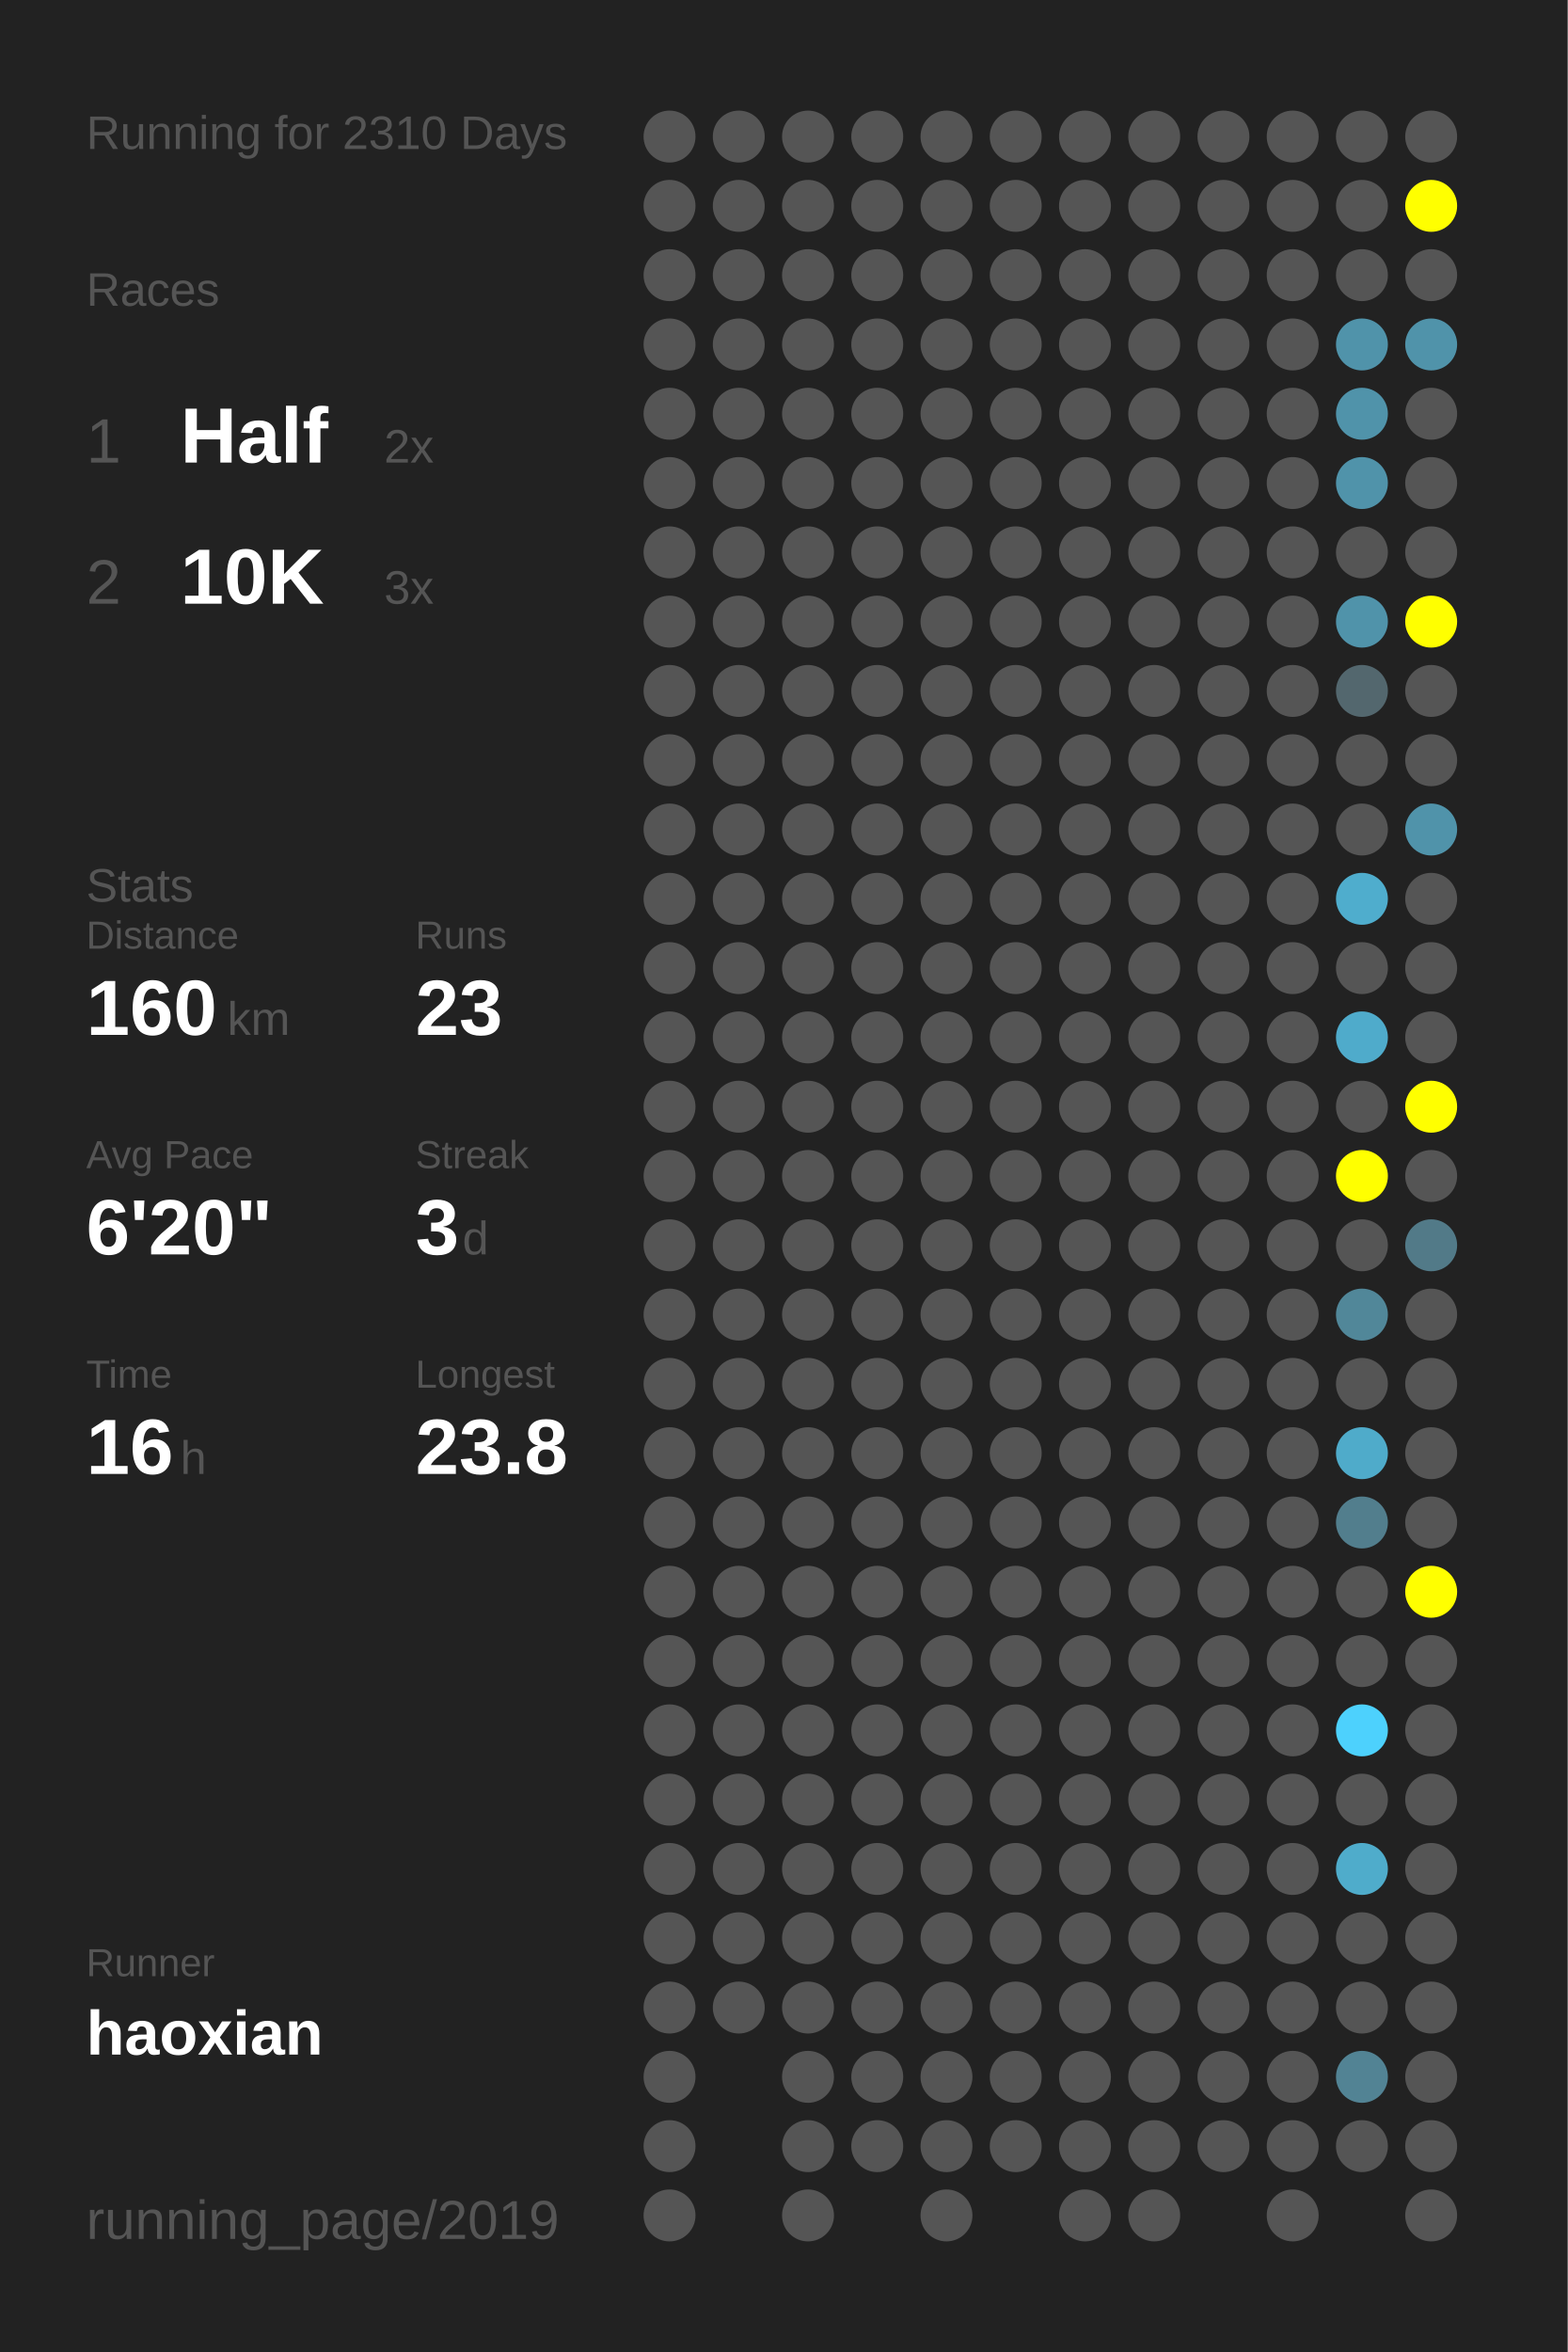
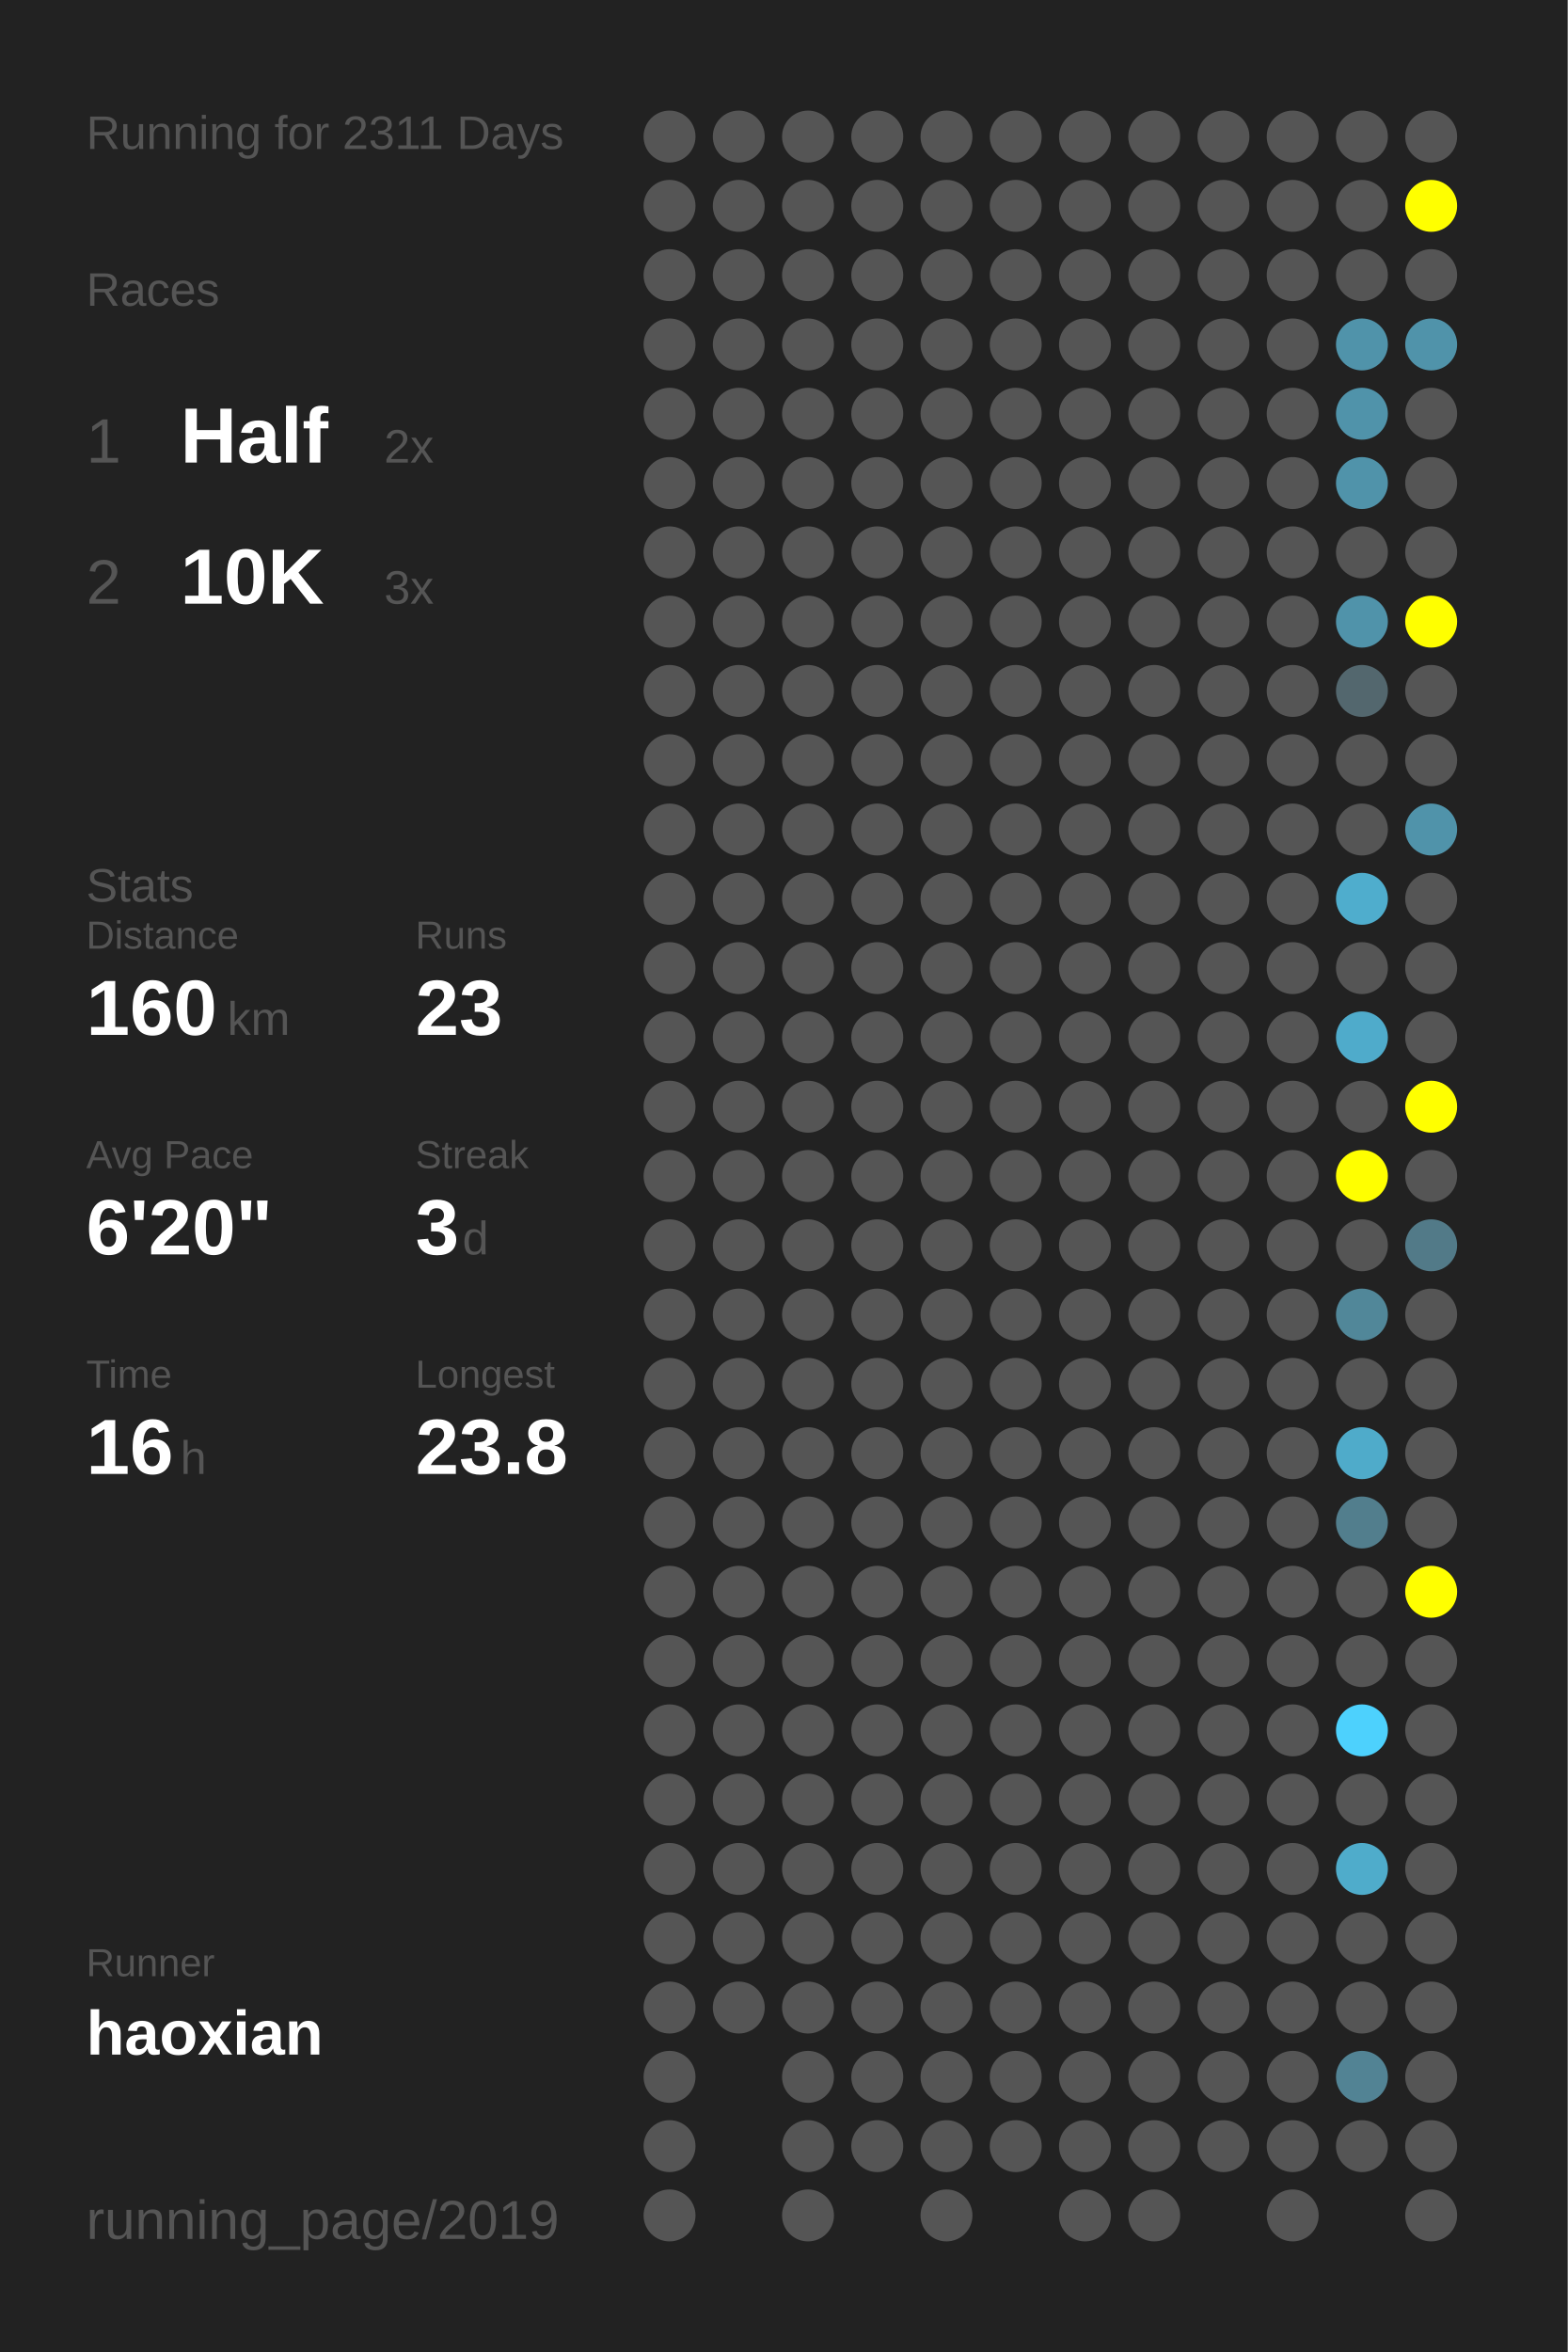
<svg xmlns="http://www.w3.org/2000/svg" baseProfile="full" height="300mm" version="1.1" viewBox="0,0,200,300" width="200mm">
  <defs />
  <rect fill="#222222" height="300" width="200" x="0" y="0" />
-   <text fill="#555555" style="font-size:6px; font-family:Arial;" x="11" y="19">Running for 2310 Days</text>
+   <text fill="#555555" style="font-size:6px; font-family:Arial;" x="11" y="19">Running for 2311 Days</text>
  <text fill="#555555" style="font-size:6px; font-family:Arial;" x="11" y="39">Races</text>
  <text fill="#555555" style="font-size:8px; font-family:Arial;" x="11" y="59">1</text>
  <text fill="#FFFFFF" style="font-size:10px; font-family:Arial; font-weight:bold;" x="23" y="59">Half</text>
  <text fill="#555555" style="font-size:6px; font-family:Arial;" x="49" y="59">2x</text>
  <text fill="#555555" style="font-size:8px; font-family:Arial;" x="11" y="77">2</text>
  <text fill="#FFFFFF" style="font-size:10px; font-family:Arial; font-weight:bold;" x="23" y="77">10K</text>
  <text fill="#555555" style="font-size:6px; font-family:Arial;" x="49" y="77">3x</text>
  <text fill="#555555" style="font-size:6px; font-family:Arial;" x="11" y="115">Stats</text>
  <text fill="#555555" style="font-size:5px; font-family:Arial;" x="11" y="121">Distance</text>
  <text fill="#FFFFFF" style="font-size:10px; font-family:Arial; font-weight:bold;" x="11" y="132">160</text>
  <text fill="#555555" style="font-size:6px; font-family:Arial;" x="29" y="132">km</text>
  <text fill="#555555" style="font-size:5px; font-family:Arial;" x="53" y="121">Runs</text>
  <text fill="#FFFFFF" style="font-size:10px; font-family:Arial; font-weight:bold;" x="53" y="132">23</text>
  <text fill="#555555" style="font-size:5px; font-family:Arial;" x="11" y="149">Avg Pace</text>
  <text fill="#FFFFFF" style="font-size:10px; font-family:Arial; font-weight:bold;" x="11" y="160">6'20"</text>
  <text fill="#555555" style="font-size:5px; font-family:Arial;" x="53" y="149">Streak</text>
  <text fill="#FFFFFF" style="font-size:10px; font-family:Arial; font-weight:bold;" x="53" y="160">3</text>
  <text fill="#555555" style="font-size:6px; font-family:Arial;" x="59" y="160">d</text>
  <text fill="#555555" style="font-size:5px; font-family:Arial;" x="11" y="177">Time</text>
  <text fill="#FFFFFF" style="font-size:10px; font-family:Arial; font-weight:bold;" x="11" y="188">16</text>
  <text fill="#555555" style="font-size:6px; font-family:Arial;" x="23" y="188">h</text>
  <text fill="#555555" style="font-size:5px; font-family:Arial;" x="53" y="177">Longest</text>
  <text fill="#FFFFFF" style="font-size:10px; font-family:Arial; font-weight:bold;" x="53" y="188">23.8</text>
  <text fill="#555555" style="font-size:5px; font-family:Arial;" x="11" y="252.065">Runner</text>
  <text fill="#FFFFFF" style="font-size:8px; font-family:Arial; font-weight:bold;" x="11" y="262.065">haoxian</text>
  <text fill="#555555" style="font-size:7px; font-family:Arial;" x="11" y="285.581">running_page/2019</text>
  <circle cx="85.417" cy="17.419" fill="#555555" r="3.312" />
  <circle cx="85.417" cy="26.258" fill="#555555" r="3.312" />
  <circle cx="85.417" cy="35.097" fill="#555555" r="3.312" />
  <circle cx="85.417" cy="43.935" fill="#555555" r="3.312" />
  <circle cx="85.417" cy="52.774" fill="#555555" r="3.312" />
  <circle cx="85.417" cy="61.613" fill="#555555" r="3.312" />
  <circle cx="85.417" cy="70.452" fill="#555555" r="3.312" />
  <circle cx="85.417" cy="79.29" fill="#555555" r="3.312" />
  <circle cx="85.417" cy="88.129" fill="#555555" r="3.312" />
  <circle cx="85.417" cy="96.968" fill="#555555" r="3.312" />
  <circle cx="85.417" cy="105.806" fill="#555555" r="3.312" />
  <circle cx="85.417" cy="114.645" fill="#555555" r="3.312" />
  <circle cx="85.417" cy="123.484" fill="#555555" r="3.312" />
  <circle cx="85.417" cy="132.323" fill="#555555" r="3.312" />
  <circle cx="85.417" cy="141.161" fill="#555555" r="3.312" />
  <circle cx="85.417" cy="150" fill="#555555" r="3.312" />
  <circle cx="85.417" cy="158.839" fill="#555555" r="3.312" />
  <circle cx="85.417" cy="167.677" fill="#555555" r="3.312" />
  <circle cx="85.417" cy="176.516" fill="#555555" r="3.312" />
  <circle cx="85.417" cy="185.355" fill="#555555" r="3.312" />
  <circle cx="85.417" cy="194.194" fill="#555555" r="3.312" />
  <circle cx="85.417" cy="203.032" fill="#555555" r="3.312" />
  <circle cx="85.417" cy="211.871" fill="#555555" r="3.312" />
  <circle cx="85.417" cy="220.71" fill="#555555" r="3.312" />
  <circle cx="85.417" cy="229.548" fill="#555555" r="3.312" />
  <circle cx="85.417" cy="238.387" fill="#555555" r="3.312" />
  <circle cx="85.417" cy="247.226" fill="#555555" r="3.312" />
  <circle cx="85.417" cy="256.065" fill="#555555" r="3.312" />
  <circle cx="85.417" cy="264.903" fill="#555555" r="3.312" />
  <circle cx="85.417" cy="273.742" fill="#555555" r="3.312" />
  <circle cx="85.417" cy="282.581" fill="#555555" r="3.312" />
  <circle cx="94.25" cy="17.419" fill="#555555" r="3.312" />
  <circle cx="94.25" cy="26.258" fill="#555555" r="3.312" />
  <circle cx="94.25" cy="35.097" fill="#555555" r="3.312" />
  <circle cx="94.25" cy="43.935" fill="#555555" r="3.312" />
  <circle cx="94.25" cy="52.774" fill="#555555" r="3.312" />
  <circle cx="94.25" cy="61.613" fill="#555555" r="3.312" />
  <circle cx="94.25" cy="70.452" fill="#555555" r="3.312" />
  <circle cx="94.25" cy="79.29" fill="#555555" r="3.312" />
  <circle cx="94.25" cy="88.129" fill="#555555" r="3.312" />
  <circle cx="94.25" cy="96.968" fill="#555555" r="3.312" />
  <circle cx="94.25" cy="105.806" fill="#555555" r="3.312" />
  <circle cx="94.25" cy="114.645" fill="#555555" r="3.312" />
  <circle cx="94.25" cy="123.484" fill="#555555" r="3.312" />
  <circle cx="94.25" cy="132.323" fill="#555555" r="3.312" />
  <circle cx="94.25" cy="141.161" fill="#555555" r="3.312" />
  <circle cx="94.25" cy="150" fill="#555555" r="3.312" />
  <circle cx="94.25" cy="158.839" fill="#555555" r="3.312" />
  <circle cx="94.25" cy="167.677" fill="#555555" r="3.312" />
  <circle cx="94.25" cy="176.516" fill="#555555" r="3.312" />
  <circle cx="94.25" cy="185.355" fill="#555555" r="3.312" />
  <circle cx="94.25" cy="194.194" fill="#555555" r="3.312" />
  <circle cx="94.25" cy="203.032" fill="#555555" r="3.312" />
  <circle cx="94.25" cy="211.871" fill="#555555" r="3.312" />
  <circle cx="94.25" cy="220.71" fill="#555555" r="3.312" />
  <circle cx="94.25" cy="229.548" fill="#555555" r="3.312" />
  <circle cx="94.25" cy="238.387" fill="#555555" r="3.312" />
  <circle cx="94.25" cy="247.226" fill="#555555" r="3.312" />
  <circle cx="94.25" cy="256.065" fill="#555555" r="3.312" />
  <circle cx="103.083" cy="17.419" fill="#555555" r="3.312" />
  <circle cx="103.083" cy="26.258" fill="#555555" r="3.312" />
  <circle cx="103.083" cy="35.097" fill="#555555" r="3.312" />
  <circle cx="103.083" cy="43.935" fill="#555555" r="3.312" />
  <circle cx="103.083" cy="52.774" fill="#555555" r="3.312" />
  <circle cx="103.083" cy="61.613" fill="#555555" r="3.312" />
  <circle cx="103.083" cy="70.452" fill="#555555" r="3.312" />
  <circle cx="103.083" cy="79.29" fill="#555555" r="3.312" />
  <circle cx="103.083" cy="88.129" fill="#555555" r="3.312" />
  <circle cx="103.083" cy="96.968" fill="#555555" r="3.312" />
  <circle cx="103.083" cy="105.806" fill="#555555" r="3.312" />
  <circle cx="103.083" cy="114.645" fill="#555555" r="3.312" />
  <circle cx="103.083" cy="123.484" fill="#555555" r="3.312" />
  <circle cx="103.083" cy="132.323" fill="#555555" r="3.312" />
  <circle cx="103.083" cy="141.161" fill="#555555" r="3.312" />
  <circle cx="103.083" cy="150" fill="#555555" r="3.312" />
  <circle cx="103.083" cy="158.839" fill="#555555" r="3.312" />
  <circle cx="103.083" cy="167.677" fill="#555555" r="3.312" />
  <circle cx="103.083" cy="176.516" fill="#555555" r="3.312" />
  <circle cx="103.083" cy="185.355" fill="#555555" r="3.312" />
  <circle cx="103.083" cy="194.194" fill="#555555" r="3.312" />
  <circle cx="103.083" cy="203.032" fill="#555555" r="3.312" />
  <circle cx="103.083" cy="211.871" fill="#555555" r="3.312" />
  <circle cx="103.083" cy="220.71" fill="#555555" r="3.312" />
  <circle cx="103.083" cy="229.548" fill="#555555" r="3.312" />
  <circle cx="103.083" cy="238.387" fill="#555555" r="3.312" />
  <circle cx="103.083" cy="247.226" fill="#555555" r="3.312" />
  <circle cx="103.083" cy="256.065" fill="#555555" r="3.312" />
  <circle cx="103.083" cy="264.903" fill="#555555" r="3.312" />
  <circle cx="103.083" cy="273.742" fill="#555555" r="3.312" />
  <circle cx="103.083" cy="282.581" fill="#555555" r="3.312" />
  <circle cx="111.917" cy="17.419" fill="#555555" r="3.312" />
  <circle cx="111.917" cy="26.258" fill="#555555" r="3.312" />
  <circle cx="111.917" cy="35.097" fill="#555555" r="3.312" />
  <circle cx="111.917" cy="43.935" fill="#555555" r="3.312" />
  <circle cx="111.917" cy="52.774" fill="#555555" r="3.312" />
  <circle cx="111.917" cy="61.613" fill="#555555" r="3.312" />
  <circle cx="111.917" cy="70.452" fill="#555555" r="3.312" />
  <circle cx="111.917" cy="79.29" fill="#555555" r="3.312" />
  <circle cx="111.917" cy="88.129" fill="#555555" r="3.312" />
  <circle cx="111.917" cy="96.968" fill="#555555" r="3.312" />
  <circle cx="111.917" cy="105.806" fill="#555555" r="3.312" />
  <circle cx="111.917" cy="114.645" fill="#555555" r="3.312" />
  <circle cx="111.917" cy="123.484" fill="#555555" r="3.312" />
  <circle cx="111.917" cy="132.323" fill="#555555" r="3.312" />
  <circle cx="111.917" cy="141.161" fill="#555555" r="3.312" />
  <circle cx="111.917" cy="150" fill="#555555" r="3.312" />
  <circle cx="111.917" cy="158.839" fill="#555555" r="3.312" />
  <circle cx="111.917" cy="167.677" fill="#555555" r="3.312" />
  <circle cx="111.917" cy="176.516" fill="#555555" r="3.312" />
  <circle cx="111.917" cy="185.355" fill="#555555" r="3.312" />
  <circle cx="111.917" cy="194.194" fill="#555555" r="3.312" />
  <circle cx="111.917" cy="203.032" fill="#555555" r="3.312" />
  <circle cx="111.917" cy="211.871" fill="#555555" r="3.312" />
  <circle cx="111.917" cy="220.71" fill="#555555" r="3.312" />
  <circle cx="111.917" cy="229.548" fill="#555555" r="3.312" />
  <circle cx="111.917" cy="238.387" fill="#555555" r="3.312" />
  <circle cx="111.917" cy="247.226" fill="#555555" r="3.312" />
  <circle cx="111.917" cy="256.065" fill="#555555" r="3.312" />
  <circle cx="111.917" cy="264.903" fill="#555555" r="3.312" />
  <circle cx="111.917" cy="273.742" fill="#555555" r="3.312" />
  <circle cx="120.75" cy="17.419" fill="#555555" r="3.312" />
  <circle cx="120.75" cy="26.258" fill="#555555" r="3.312" />
  <circle cx="120.75" cy="35.097" fill="#555555" r="3.312" />
  <circle cx="120.75" cy="43.935" fill="#555555" r="3.312" />
  <circle cx="120.75" cy="52.774" fill="#555555" r="3.312" />
  <circle cx="120.75" cy="61.613" fill="#555555" r="3.312" />
  <circle cx="120.75" cy="70.452" fill="#555555" r="3.312" />
  <circle cx="120.75" cy="79.29" fill="#555555" r="3.312" />
  <circle cx="120.75" cy="88.129" fill="#555555" r="3.312" />
  <circle cx="120.75" cy="96.968" fill="#555555" r="3.312" />
  <circle cx="120.75" cy="105.806" fill="#555555" r="3.312" />
  <circle cx="120.75" cy="114.645" fill="#555555" r="3.312" />
  <circle cx="120.75" cy="123.484" fill="#555555" r="3.312" />
  <circle cx="120.75" cy="132.323" fill="#555555" r="3.312" />
  <circle cx="120.75" cy="141.161" fill="#555555" r="3.312" />
  <circle cx="120.75" cy="150" fill="#555555" r="3.312" />
  <circle cx="120.75" cy="158.839" fill="#555555" r="3.312" />
  <circle cx="120.75" cy="167.677" fill="#555555" r="3.312" />
  <circle cx="120.75" cy="176.516" fill="#555555" r="3.312" />
  <circle cx="120.75" cy="185.355" fill="#555555" r="3.312" />
  <circle cx="120.75" cy="194.194" fill="#555555" r="3.312" />
  <circle cx="120.75" cy="203.032" fill="#555555" r="3.312" />
  <circle cx="120.75" cy="211.871" fill="#555555" r="3.312" />
  <circle cx="120.75" cy="220.71" fill="#555555" r="3.312" />
  <circle cx="120.75" cy="229.548" fill="#555555" r="3.312" />
  <circle cx="120.75" cy="238.387" fill="#555555" r="3.312" />
  <circle cx="120.75" cy="247.226" fill="#555555" r="3.312" />
  <circle cx="120.75" cy="256.065" fill="#555555" r="3.312" />
  <circle cx="120.75" cy="264.903" fill="#555555" r="3.312" />
  <circle cx="120.75" cy="273.742" fill="#555555" r="3.312" />
  <circle cx="120.75" cy="282.581" fill="#555555" r="3.312" />
  <circle cx="129.583" cy="17.419" fill="#555555" r="3.312" />
  <circle cx="129.583" cy="26.258" fill="#555555" r="3.312" />
  <circle cx="129.583" cy="35.097" fill="#555555" r="3.312" />
  <circle cx="129.583" cy="43.935" fill="#555555" r="3.312" />
  <circle cx="129.583" cy="52.774" fill="#555555" r="3.312" />
  <circle cx="129.583" cy="61.613" fill="#555555" r="3.312" />
  <circle cx="129.583" cy="70.452" fill="#555555" r="3.312" />
  <circle cx="129.583" cy="79.29" fill="#555555" r="3.312" />
  <circle cx="129.583" cy="88.129" fill="#555555" r="3.312" />
  <circle cx="129.583" cy="96.968" fill="#555555" r="3.312" />
  <circle cx="129.583" cy="105.806" fill="#555555" r="3.312" />
  <circle cx="129.583" cy="114.645" fill="#555555" r="3.312" />
  <circle cx="129.583" cy="123.484" fill="#555555" r="3.312" />
  <circle cx="129.583" cy="132.323" fill="#555555" r="3.312" />
  <circle cx="129.583" cy="141.161" fill="#555555" r="3.312" />
  <circle cx="129.583" cy="150" fill="#555555" r="3.312" />
  <circle cx="129.583" cy="158.839" fill="#555555" r="3.312" />
  <circle cx="129.583" cy="167.677" fill="#555555" r="3.312" />
  <circle cx="129.583" cy="176.516" fill="#555555" r="3.312" />
  <circle cx="129.583" cy="185.355" fill="#555555" r="3.312" />
  <circle cx="129.583" cy="194.194" fill="#555555" r="3.312" />
  <circle cx="129.583" cy="203.032" fill="#555555" r="3.312" />
  <circle cx="129.583" cy="211.871" fill="#555555" r="3.312" />
  <circle cx="129.583" cy="220.71" fill="#555555" r="3.312" />
  <circle cx="129.583" cy="229.548" fill="#555555" r="3.312" />
  <circle cx="129.583" cy="238.387" fill="#555555" r="3.312" />
  <circle cx="129.583" cy="247.226" fill="#555555" r="3.312" />
  <circle cx="129.583" cy="256.065" fill="#555555" r="3.312" />
  <circle cx="129.583" cy="264.903" fill="#555555" r="3.312" />
  <circle cx="129.583" cy="273.742" fill="#555555" r="3.312" />
  <circle cx="138.417" cy="17.419" fill="#555555" r="3.312" />
  <circle cx="138.417" cy="26.258" fill="#555555" r="3.312" />
  <circle cx="138.417" cy="35.097" fill="#555555" r="3.312" />
  <circle cx="138.417" cy="43.935" fill="#555555" r="3.312" />
  <circle cx="138.417" cy="52.774" fill="#555555" r="3.312" />
  <circle cx="138.417" cy="61.613" fill="#555555" r="3.312" />
  <circle cx="138.417" cy="70.452" fill="#555555" r="3.312" />
  <circle cx="138.417" cy="79.29" fill="#555555" r="3.312" />
  <circle cx="138.417" cy="88.129" fill="#555555" r="3.312" />
  <circle cx="138.417" cy="96.968" fill="#555555" r="3.312" />
  <circle cx="138.417" cy="105.806" fill="#555555" r="3.312" />
  <circle cx="138.417" cy="114.645" fill="#555555" r="3.312" />
  <circle cx="138.417" cy="123.484" fill="#555555" r="3.312" />
  <circle cx="138.417" cy="132.323" fill="#555555" r="3.312" />
  <circle cx="138.417" cy="141.161" fill="#555555" r="3.312" />
  <circle cx="138.417" cy="150" fill="#555555" r="3.312" />
  <circle cx="138.417" cy="158.839" fill="#555555" r="3.312" />
  <circle cx="138.417" cy="167.677" fill="#555555" r="3.312" />
  <circle cx="138.417" cy="176.516" fill="#555555" r="3.312" />
  <circle cx="138.417" cy="185.355" fill="#555555" r="3.312" />
  <circle cx="138.417" cy="194.194" fill="#555555" r="3.312" />
  <circle cx="138.417" cy="203.032" fill="#555555" r="3.312" />
  <circle cx="138.417" cy="211.871" fill="#555555" r="3.312" />
  <circle cx="138.417" cy="220.71" fill="#555555" r="3.312" />
  <circle cx="138.417" cy="229.548" fill="#555555" r="3.312" />
  <circle cx="138.417" cy="238.387" fill="#555555" r="3.312" />
  <circle cx="138.417" cy="247.226" fill="#555555" r="3.312" />
  <circle cx="138.417" cy="256.065" fill="#555555" r="3.312" />
  <circle cx="138.417" cy="264.903" fill="#555555" r="3.312" />
  <circle cx="138.417" cy="273.742" fill="#555555" r="3.312" />
  <circle cx="138.417" cy="282.581" fill="#555555" r="3.312" />
  <circle cx="147.25" cy="17.419" fill="#555555" r="3.312" />
  <circle cx="147.25" cy="26.258" fill="#555555" r="3.312" />
  <circle cx="147.25" cy="35.097" fill="#555555" r="3.312" />
  <circle cx="147.25" cy="43.935" fill="#555555" r="3.312" />
  <circle cx="147.25" cy="52.774" fill="#555555" r="3.312" />
  <circle cx="147.25" cy="61.613" fill="#555555" r="3.312" />
  <circle cx="147.25" cy="70.452" fill="#555555" r="3.312" />
  <circle cx="147.25" cy="79.29" fill="#555555" r="3.312" />
  <circle cx="147.25" cy="88.129" fill="#555555" r="3.312" />
  <circle cx="147.25" cy="96.968" fill="#555555" r="3.312" />
  <circle cx="147.25" cy="105.806" fill="#555555" r="3.312" />
  <circle cx="147.25" cy="114.645" fill="#555555" r="3.312" />
  <circle cx="147.25" cy="123.484" fill="#555555" r="3.312" />
  <circle cx="147.25" cy="132.323" fill="#555555" r="3.312" />
  <circle cx="147.25" cy="141.161" fill="#555555" r="3.312" />
  <circle cx="147.25" cy="150" fill="#555555" r="3.312" />
  <circle cx="147.25" cy="158.839" fill="#555555" r="3.312" />
  <circle cx="147.25" cy="167.677" fill="#555555" r="3.312" />
  <circle cx="147.25" cy="176.516" fill="#555555" r="3.312" />
  <circle cx="147.25" cy="185.355" fill="#555555" r="3.312" />
  <circle cx="147.25" cy="194.194" fill="#555555" r="3.312" />
  <circle cx="147.25" cy="203.032" fill="#555555" r="3.312" />
  <circle cx="147.25" cy="211.871" fill="#555555" r="3.312" />
  <circle cx="147.25" cy="220.71" fill="#555555" r="3.312" />
  <circle cx="147.25" cy="229.548" fill="#555555" r="3.312" />
  <circle cx="147.25" cy="238.387" fill="#555555" r="3.312" />
  <circle cx="147.25" cy="247.226" fill="#555555" r="3.312" />
  <circle cx="147.25" cy="256.065" fill="#555555" r="3.312" />
  <circle cx="147.25" cy="264.903" fill="#555555" r="3.312" />
  <circle cx="147.25" cy="273.742" fill="#555555" r="3.312" />
  <circle cx="147.25" cy="282.581" fill="#555555" r="3.312" />
  <circle cx="156.083" cy="17.419" fill="#555555" r="3.312" />
  <circle cx="156.083" cy="26.258" fill="#555555" r="3.312" />
  <circle cx="156.083" cy="35.097" fill="#555555" r="3.312" />
  <circle cx="156.083" cy="43.935" fill="#555555" r="3.312" />
  <circle cx="156.083" cy="52.774" fill="#555555" r="3.312" />
  <circle cx="156.083" cy="61.613" fill="#555555" r="3.312" />
  <circle cx="156.083" cy="70.452" fill="#555555" r="3.312" />
  <circle cx="156.083" cy="79.29" fill="#555555" r="3.312" />
  <circle cx="156.083" cy="88.129" fill="#555555" r="3.312" />
  <circle cx="156.083" cy="96.968" fill="#555555" r="3.312" />
  <circle cx="156.083" cy="105.806" fill="#555555" r="3.312" />
  <circle cx="156.083" cy="114.645" fill="#555555" r="3.312" />
  <circle cx="156.083" cy="123.484" fill="#555555" r="3.312" />
  <circle cx="156.083" cy="132.323" fill="#555555" r="3.312" />
  <circle cx="156.083" cy="141.161" fill="#555555" r="3.312" />
  <circle cx="156.083" cy="150" fill="#555555" r="3.312" />
  <circle cx="156.083" cy="158.839" fill="#555555" r="3.312" />
  <circle cx="156.083" cy="167.677" fill="#555555" r="3.312" />
  <circle cx="156.083" cy="176.516" fill="#555555" r="3.312" />
  <circle cx="156.083" cy="185.355" fill="#555555" r="3.312" />
  <circle cx="156.083" cy="194.194" fill="#555555" r="3.312" />
  <circle cx="156.083" cy="203.032" fill="#555555" r="3.312" />
  <circle cx="156.083" cy="211.871" fill="#555555" r="3.312" />
  <circle cx="156.083" cy="220.71" fill="#555555" r="3.312" />
  <circle cx="156.083" cy="229.548" fill="#555555" r="3.312" />
  <circle cx="156.083" cy="238.387" fill="#555555" r="3.312" />
  <circle cx="156.083" cy="247.226" fill="#555555" r="3.312" />
  <circle cx="156.083" cy="256.065" fill="#555555" r="3.312" />
  <circle cx="156.083" cy="264.903" fill="#555555" r="3.312" />
  <circle cx="156.083" cy="273.742" fill="#555555" r="3.312" />
  <circle cx="164.917" cy="17.419" fill="#555555" r="3.312" />
  <circle cx="164.917" cy="26.258" fill="#555555" r="3.312" />
  <circle cx="164.917" cy="35.097" fill="#555555" r="3.312" />
  <circle cx="164.917" cy="43.935" fill="#555555" r="3.312" />
  <circle cx="164.917" cy="52.774" fill="#555555" r="3.312" />
  <circle cx="164.917" cy="61.613" fill="#555555" r="3.312" />
  <circle cx="164.917" cy="70.452" fill="#555555" r="3.312" />
  <circle cx="164.917" cy="79.29" fill="#555555" r="3.312" />
  <circle cx="164.917" cy="88.129" fill="#555555" r="3.312" />
  <circle cx="164.917" cy="96.968" fill="#555555" r="3.312" />
  <circle cx="164.917" cy="105.806" fill="#555555" r="3.312" />
  <circle cx="164.917" cy="114.645" fill="#555555" r="3.312" />
  <circle cx="164.917" cy="123.484" fill="#555555" r="3.312" />
  <circle cx="164.917" cy="132.323" fill="#555555" r="3.312" />
  <circle cx="164.917" cy="141.161" fill="#555555" r="3.312" />
  <circle cx="164.917" cy="150" fill="#555555" r="3.312" />
  <circle cx="164.917" cy="158.839" fill="#555555" r="3.312" />
  <circle cx="164.917" cy="167.677" fill="#555555" r="3.312" />
  <circle cx="164.917" cy="176.516" fill="#555555" r="3.312" />
  <circle cx="164.917" cy="185.355" fill="#555555" r="3.312" />
  <circle cx="164.917" cy="194.194" fill="#555555" r="3.312" />
  <circle cx="164.917" cy="203.032" fill="#555555" r="3.312" />
  <circle cx="164.917" cy="211.871" fill="#555555" r="3.312" />
  <circle cx="164.917" cy="220.71" fill="#555555" r="3.312" />
  <circle cx="164.917" cy="229.548" fill="#555555" r="3.312" />
  <circle cx="164.917" cy="238.387" fill="#555555" r="3.312" />
  <circle cx="164.917" cy="247.226" fill="#555555" r="3.312" />
  <circle cx="164.917" cy="256.065" fill="#555555" r="3.312" />
  <circle cx="164.917" cy="264.903" fill="#555555" r="3.312" />
  <circle cx="164.917" cy="273.742" fill="#555555" r="3.312" />
  <circle cx="164.917" cy="282.581" fill="#555555" r="3.312" />
  <circle cx="173.75" cy="17.419" fill="#555555" r="3.312" />
  <circle cx="173.75" cy="26.258" fill="#555555" r="3.312" />
  <circle cx="173.75" cy="35.097" fill="#555555" r="3.312" />
  <circle cx="173.75" cy="43.935" fill="#5093aa" r="3.312" />
  <circle cx="173.75" cy="52.774" fill="#5093aa" r="3.312" />
  <circle cx="173.75" cy="61.613" fill="#5093aa" r="3.312" />
  <circle cx="173.75" cy="70.452" fill="#555555" r="3.312" />
  <circle cx="173.75" cy="79.29" fill="#5093aa" r="3.312" />
  <circle cx="173.75" cy="88.129" fill="#53676e" r="3.312" />
  <circle cx="173.75" cy="96.968" fill="#555555" r="3.312" />
  <circle cx="173.75" cy="105.806" fill="#555555" r="3.312" />
  <circle cx="173.75" cy="114.645" fill="#4fadcd" r="3.312" />
  <circle cx="173.75" cy="123.484" fill="#555555" r="3.312" />
  <circle cx="173.75" cy="132.323" fill="#4fabcb" r="3.312" />
  <circle cx="173.75" cy="141.161" fill="#555555" r="3.312" />
  <circle cx="173.75" cy="150" fill="#FFFF00" r="3.312" />
  <circle cx="173.75" cy="158.839" fill="#555555" r="3.312" />
  <circle cx="173.75" cy="167.677" fill="#518799" r="3.312" />
  <circle cx="173.75" cy="176.516" fill="#555555" r="3.312" />
  <circle cx="173.75" cy="185.355" fill="#4fabca" r="3.312" />
  <circle cx="173.75" cy="194.194" fill="#527e8d" r="3.312" />
  <circle cx="173.75" cy="203.032" fill="#555555" r="3.312" />
  <circle cx="173.75" cy="211.871" fill="#555555" r="3.312" />
  <circle cx="173.75" cy="220.71" fill="#4dd1fd" r="3.312" />
  <circle cx="173.75" cy="229.548" fill="#555555" r="3.312" />
  <circle cx="173.75" cy="238.387" fill="#4faccb" r="3.312" />
  <circle cx="173.75" cy="247.226" fill="#555555" r="3.312" />
  <circle cx="173.75" cy="256.065" fill="#555555" r="3.312" />
  <circle cx="173.75" cy="264.903" fill="#528394" r="3.312" />
  <circle cx="173.75" cy="273.742" fill="#555555" r="3.312" />
  <circle cx="182.583" cy="17.419" fill="#555555" r="3.312" />
  <circle cx="182.583" cy="26.258" fill="#FFFF00" r="3.312" />
  <circle cx="182.583" cy="35.097" fill="#555555" r="3.312" />
  <circle cx="182.583" cy="43.935" fill="#5093aa" r="3.312" />
  <circle cx="182.583" cy="52.774" fill="#555555" r="3.312" />
  <circle cx="182.583" cy="61.613" fill="#555555" r="3.312" />
  <circle cx="182.583" cy="70.452" fill="#555555" r="3.312" />
  <circle cx="182.583" cy="79.29" fill="#FFFF00" r="3.312" />
  <circle cx="182.583" cy="88.129" fill="#555555" r="3.312" />
  <circle cx="182.583" cy="96.968" fill="#555555" r="3.312" />
  <circle cx="182.583" cy="105.806" fill="#5093aa" r="3.312" />
  <circle cx="182.583" cy="114.645" fill="#555555" r="3.312" />
  <circle cx="182.583" cy="123.484" fill="#555555" r="3.312" />
  <circle cx="182.583" cy="132.323" fill="#555555" r="3.312" />
  <circle cx="182.583" cy="141.161" fill="#FFFF00" r="3.312" />
  <circle cx="182.583" cy="150" fill="#555555" r="3.312" />
  <circle cx="182.583" cy="158.839" fill="#527a88" r="3.312" />
  <circle cx="182.583" cy="167.677" fill="#555555" r="3.312" />
  <circle cx="182.583" cy="176.516" fill="#555555" r="3.312" />
  <circle cx="182.583" cy="185.355" fill="#555555" r="3.312" />
  <circle cx="182.583" cy="194.194" fill="#555555" r="3.312" />
  <circle cx="182.583" cy="203.032" fill="#FFFF00" r="3.312" />
  <circle cx="182.583" cy="211.871" fill="#555555" r="3.312" />
  <circle cx="182.583" cy="220.71" fill="#555555" r="3.312" />
  <circle cx="182.583" cy="229.548" fill="#555555" r="3.312" />
  <circle cx="182.583" cy="238.387" fill="#555555" r="3.312" />
  <circle cx="182.583" cy="247.226" fill="#555555" r="3.312" />
  <circle cx="182.583" cy="256.065" fill="#555555" r="3.312" />
  <circle cx="182.583" cy="264.903" fill="#555555" r="3.312" />
  <circle cx="182.583" cy="273.742" fill="#555555" r="3.312" />
  <circle cx="182.583" cy="282.581" fill="#555555" r="3.312" />
</svg>
